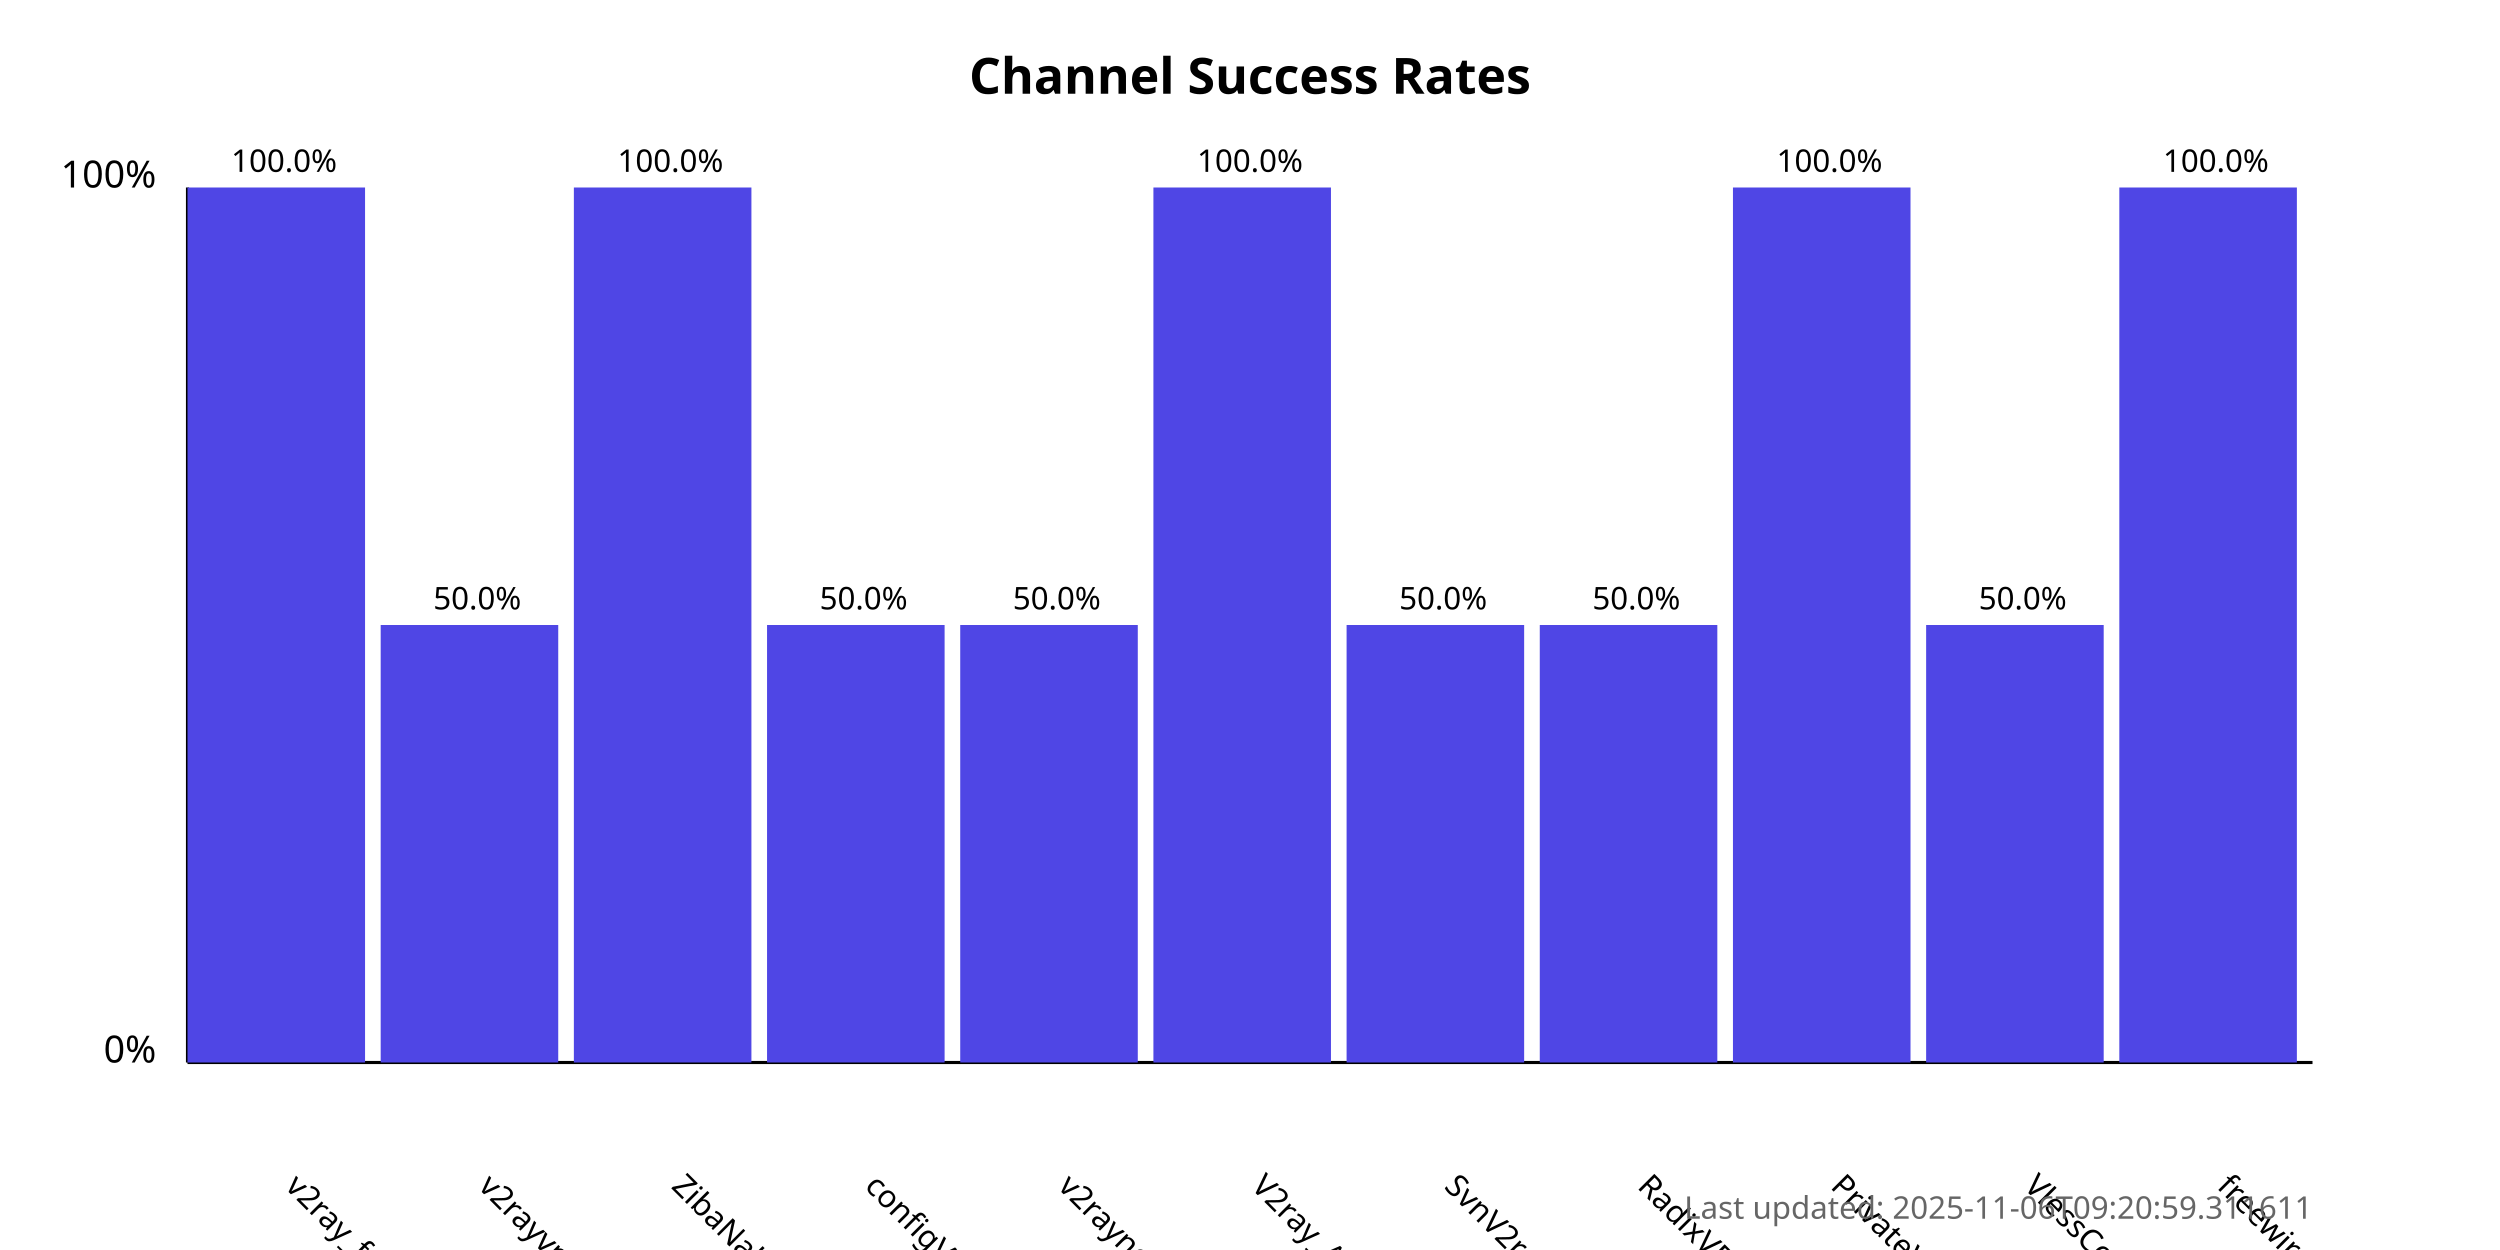
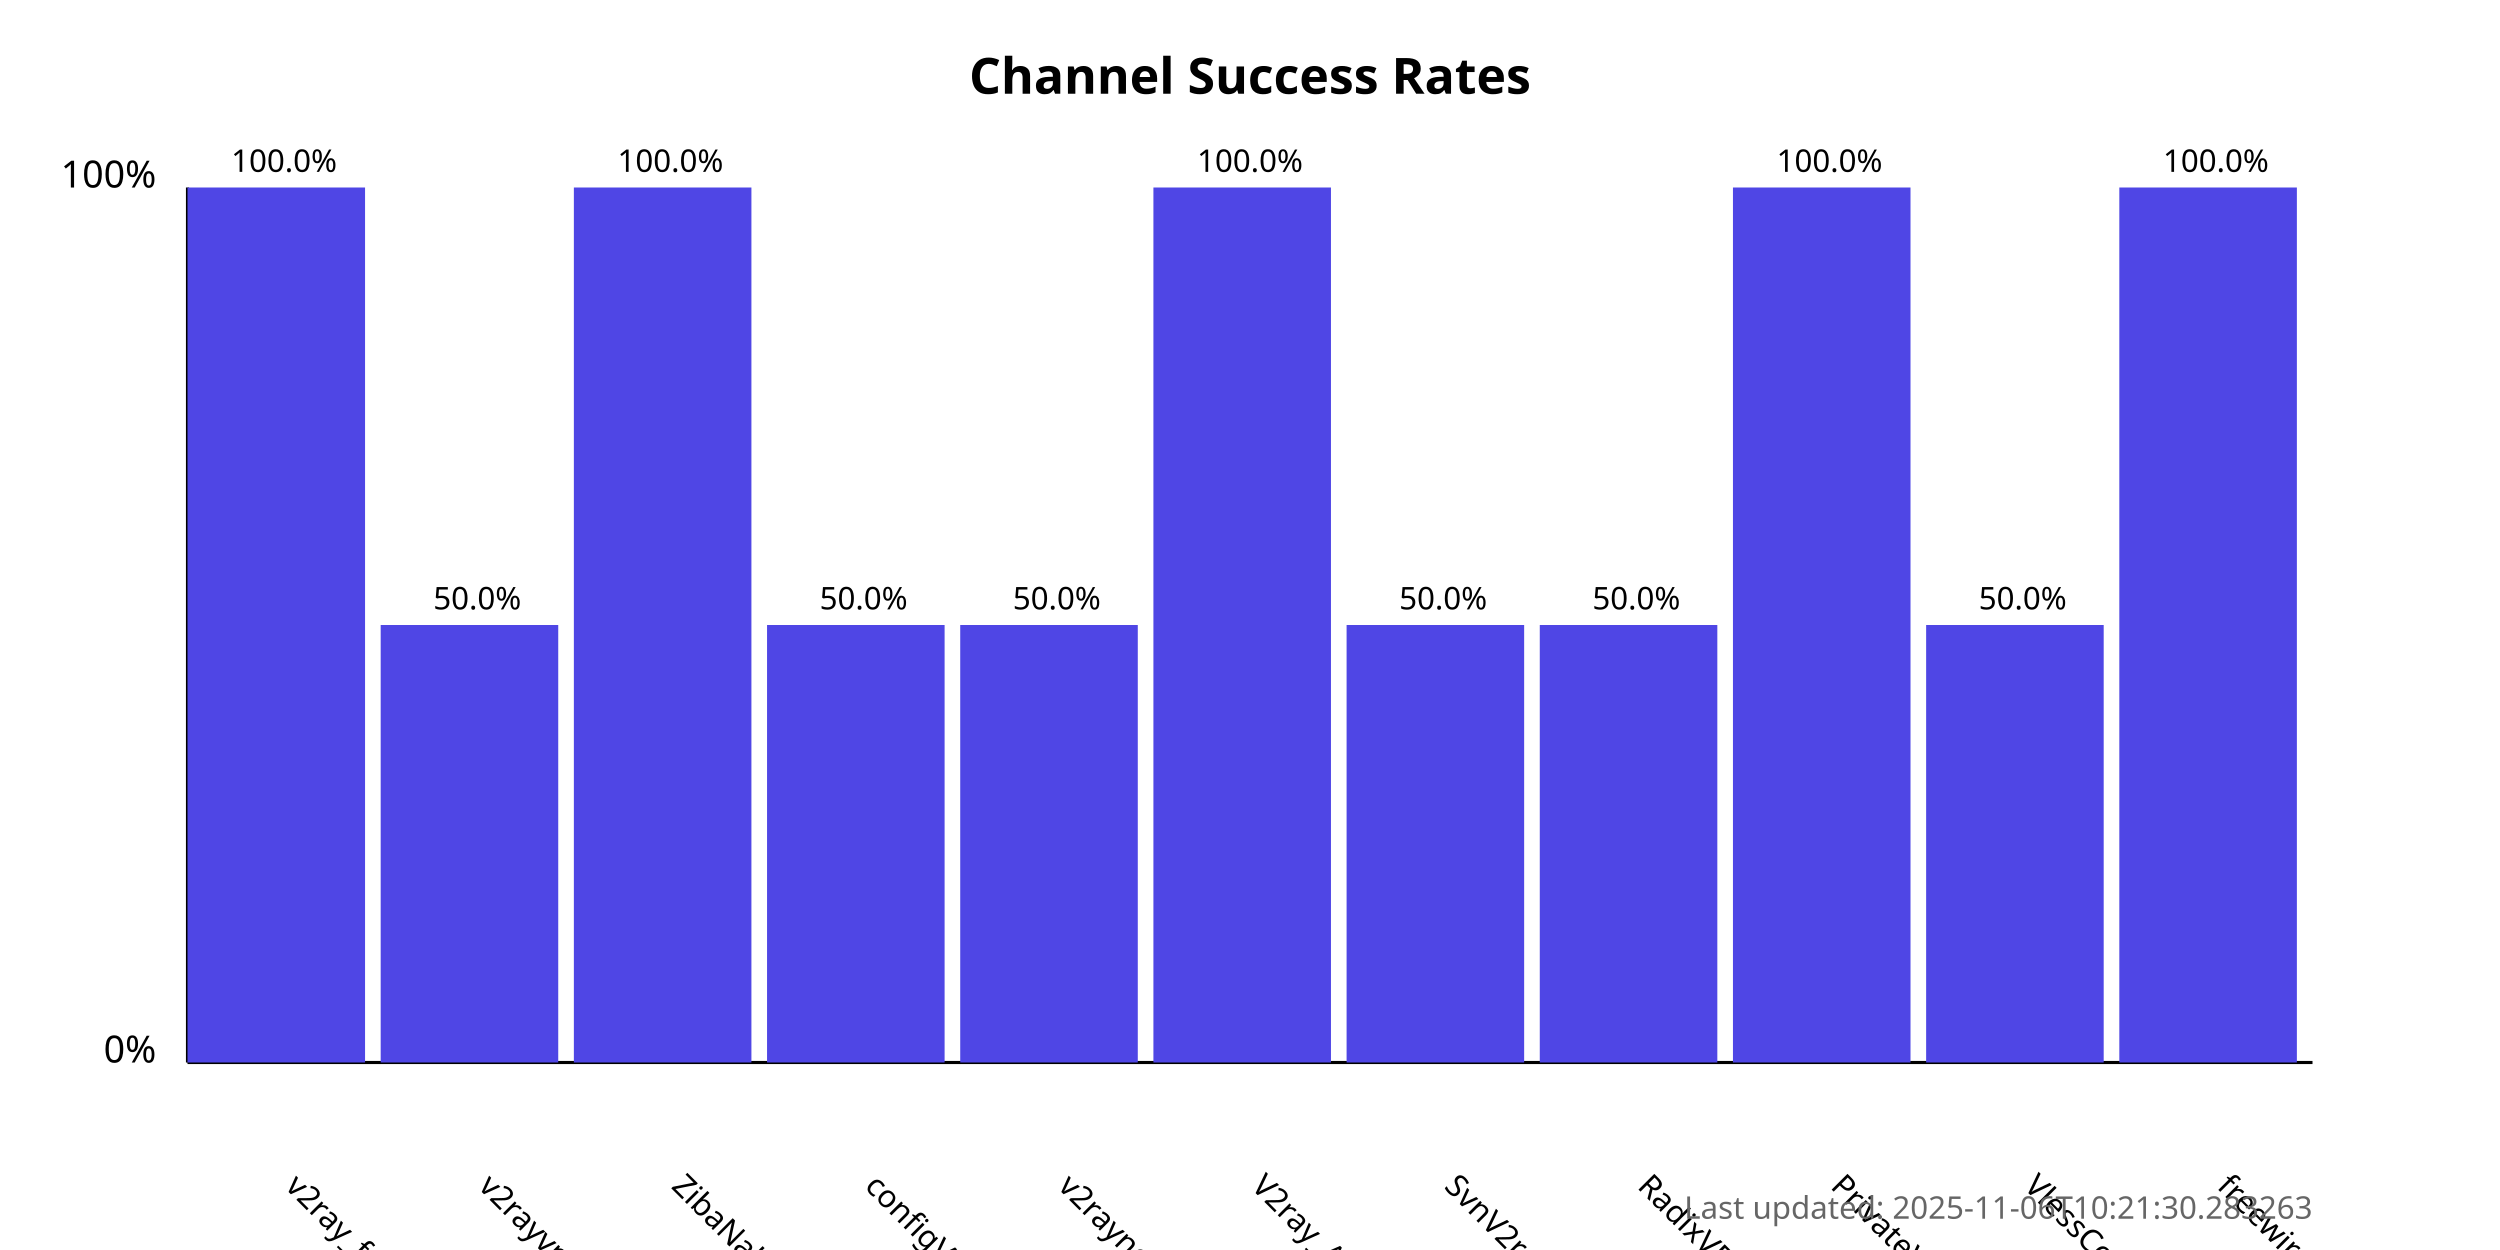
<svg xmlns="http://www.w3.org/2000/svg" width="800" height="400">
  <style>
            .chart-title { font: bold 16px sans-serif; }
            .axis-label { font: 12px sans-serif; }
            .tick-label { font: 10px sans-serif; }
            .bar { fill: #4f46e5; }
            .bar:hover { fill: #6366f1; }
            .timestamp { font: 10px sans-serif; fill: #666; }
        </style>
  <text x="400.0" y="30" text-anchor="middle" class="chart-title">
            Channel Success Rates
        </text>
  <line x1="60" y1="340" x2="60" y2="60" stroke="black" stroke-width="1" />
  <line x1="60" y1="340" x2="740" y2="340" stroke="black" stroke-width="1" />
  <text x="50" y="340" text-anchor="end" class="axis-label">0%</text>
  <text x="50" y="60" text-anchor="end" class="axis-label">100%</text>
  <g>
    <rect x="60" y="60.0" width="56.818" height="280.0" class="bar" />
    <text x="90.909" y="380" transform="rotate(45, 90.90909, 380)" text-anchor="start" class="tick-label">
                v2ray_free_conf
            </text>
    <text x="90.909" y="55.0" text-anchor="middle" class="tick-label">
                100.0%
            </text>
  </g>
  <g>
    <rect x="121.818" y="200.0" width="56.818" height="140.0" class="bar" />
    <text x="152.727" y="380" transform="rotate(45, 152.7273, 380)" text-anchor="start" class="tick-label">
                v2rayvpno
            </text>
    <text x="152.727" y="195.0" text-anchor="middle" class="tick-label">
                50.0%
            </text>
  </g>
  <g>
    <rect x="183.636" y="60.0" width="56.818" height="280.0" class="bar" />
    <text x="214.545" y="380" transform="rotate(45, 214.5455, 380)" text-anchor="start" class="tick-label">
                ZibaNabz
            </text>
    <text x="214.545" y="55.0" text-anchor="middle" class="tick-label">
                100.0%
            </text>
  </g>
  <g>
    <rect x="245.455" y="200.0" width="56.818" height="140.0" class="bar" />
    <text x="276.364" y="380" transform="rotate(45, 276.3636, 380)" text-anchor="start" class="tick-label">
                configV2rayForFree
            </text>
    <text x="276.364" y="195.0" text-anchor="middle" class="tick-label">
                50.0%
            </text>
  </g>
  <g>
    <rect x="307.273" y="200.0" width="56.818" height="140.0" class="bar" />
    <text x="338.182" y="380" transform="rotate(45, 338.1818, 380)" text-anchor="start" class="tick-label">
                v2rayngvpn
            </text>
    <text x="338.182" y="195.0" text-anchor="middle" class="tick-label">
                50.0%
            </text>
  </g>
  <g>
    <rect x="369.091" y="60.0" width="56.818" height="280.0" class="bar" />
    <text x="400.0" y="380" transform="rotate(45, 400.0, 380)" text-anchor="start" class="tick-label">
                V2ray_Alpha
            </text>
    <text x="400.0" y="55.0" text-anchor="middle" class="tick-label">
                100.0%
            </text>
  </g>
  <g>
    <rect x="430.909" y="200.0" width="56.818" height="140.0" class="bar" />
    <text x="461.818" y="380" transform="rotate(45, 461.8182, 380)" text-anchor="start" class="tick-label">
                SvnV2ray
            </text>
    <text x="461.818" y="195.0" text-anchor="middle" class="tick-label">
                50.0%
            </text>
  </g>
  <g>
    <rect x="492.727" y="200.0" width="56.818" height="140.0" class="bar" />
    <text x="523.636" y="380" transform="rotate(45, 523.6364, 380)" text-anchor="start" class="tick-label">
                RadixVPN
            </text>
    <text x="523.636" y="195.0" text-anchor="middle" class="tick-label">
                50.0%
            </text>
  </g>
  <g>
    <rect x="554.545" y="60.0" width="56.818" height="280.0" class="bar" />
    <text x="585.455" y="380" transform="rotate(45, 585.4545, 380)" text-anchor="start" class="tick-label">
                PrivateVPNs
            </text>
    <text x="585.455" y="55.0" text-anchor="middle" class="tick-label">
                100.0%
            </text>
  </g>
  <g>
    <rect x="616.364" y="200.0" width="56.818" height="140.0" class="bar" />
    <text x="647.273" y="380" transform="rotate(45, 647.2727, 380)" text-anchor="start" class="tick-label">
                VlessConfig
            </text>
    <text x="647.273" y="195.0" text-anchor="middle" class="tick-label">
                50.0%
            </text>
  </g>
  <g>
    <rect x="678.182" y="60.0" width="56.818" height="280.0" class="bar" />
    <text x="709.091" y="380" transform="rotate(45, 709.0909, 380)" text-anchor="start" class="tick-label">
                freewireguard
            </text>
    <text x="709.091" y="55.0" text-anchor="middle" class="tick-label">
                100.0%
            </text>
  </g>
  <text x="740" y="390" text-anchor="end" class="timestamp">
-             Last updated: 2025-11-06T09:20:59.311611
+             Last updated: 2025-11-06T10:21:30.283263
        </text>
</svg>
